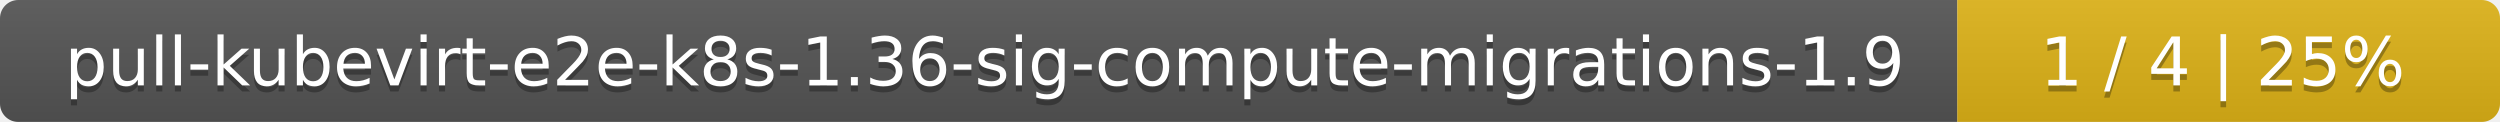
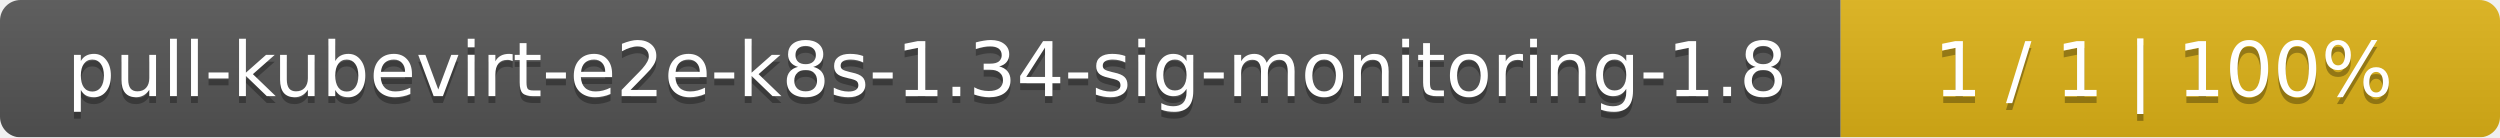
- <svg xmlns="http://www.w3.org/2000/svg" width="410" height="20">
+ <svg xmlns="http://www.w3.org/2000/svg" width="364" height="20">
  <linearGradient id="smooth" x2="0" y2="100%">
    <stop offset="0" stop-color="#bbb" stop-opacity=".1" />
    <stop offset="1" stop-opacity=".1" />
  </linearGradient>
  <mask id="round">
-     <rect width="410" height="20" rx="3" fill="#fff" />
+     <rect width="364" height="20" rx="3" fill="#fff" />
  </mask>
  <g mask="url(#round)">
-     <rect width="321" height="20" fill="#555" />
-     <rect x="321" width="89" height="20" fill="#dfb317" />
-     <rect width="410" height="20" fill="url(#smooth)" />
+     <rect width="268" height="20" fill="#555" />
+     <rect x="268" width="96" height="20" fill="#dfb317" />
+     <rect width="364" height="20" fill="url(#smooth)" />
  </g>
  <g fill="#fff" text-anchor="middle" font-family="DejaVu Sans,Verdana,Geneva,sans-serif" font-size="11">
-     <text x="161.5" y="15" fill="#010101" fill-opacity=".3">pull-kubevirt-e2e-k8s-1.36-sig-compute-migrations-1.9</text>
-     <text x="161.5" y="14">pull-kubevirt-e2e-k8s-1.36-sig-compute-migrations-1.9</text>
-     <text x="364.5" y="15" fill="#010101" fill-opacity=".3">1 / 4    |    25%</text>
-     <text x="364.5" y="14">1 / 4    |    25%</text>
+     <text x="135" y="15" fill="#010101" fill-opacity=".3">pull-kubevirt-e2e-k8s-1.34-sig-monitoring-1.8</text>
+     <text x="135" y="14">pull-kubevirt-e2e-k8s-1.34-sig-monitoring-1.8</text>
+     <text x="315" y="15" fill="#010101" fill-opacity=".3">1 / 1    |    100%</text>
+     <text x="315" y="14">1 / 1    |    100%</text>
  </g>
</svg>
